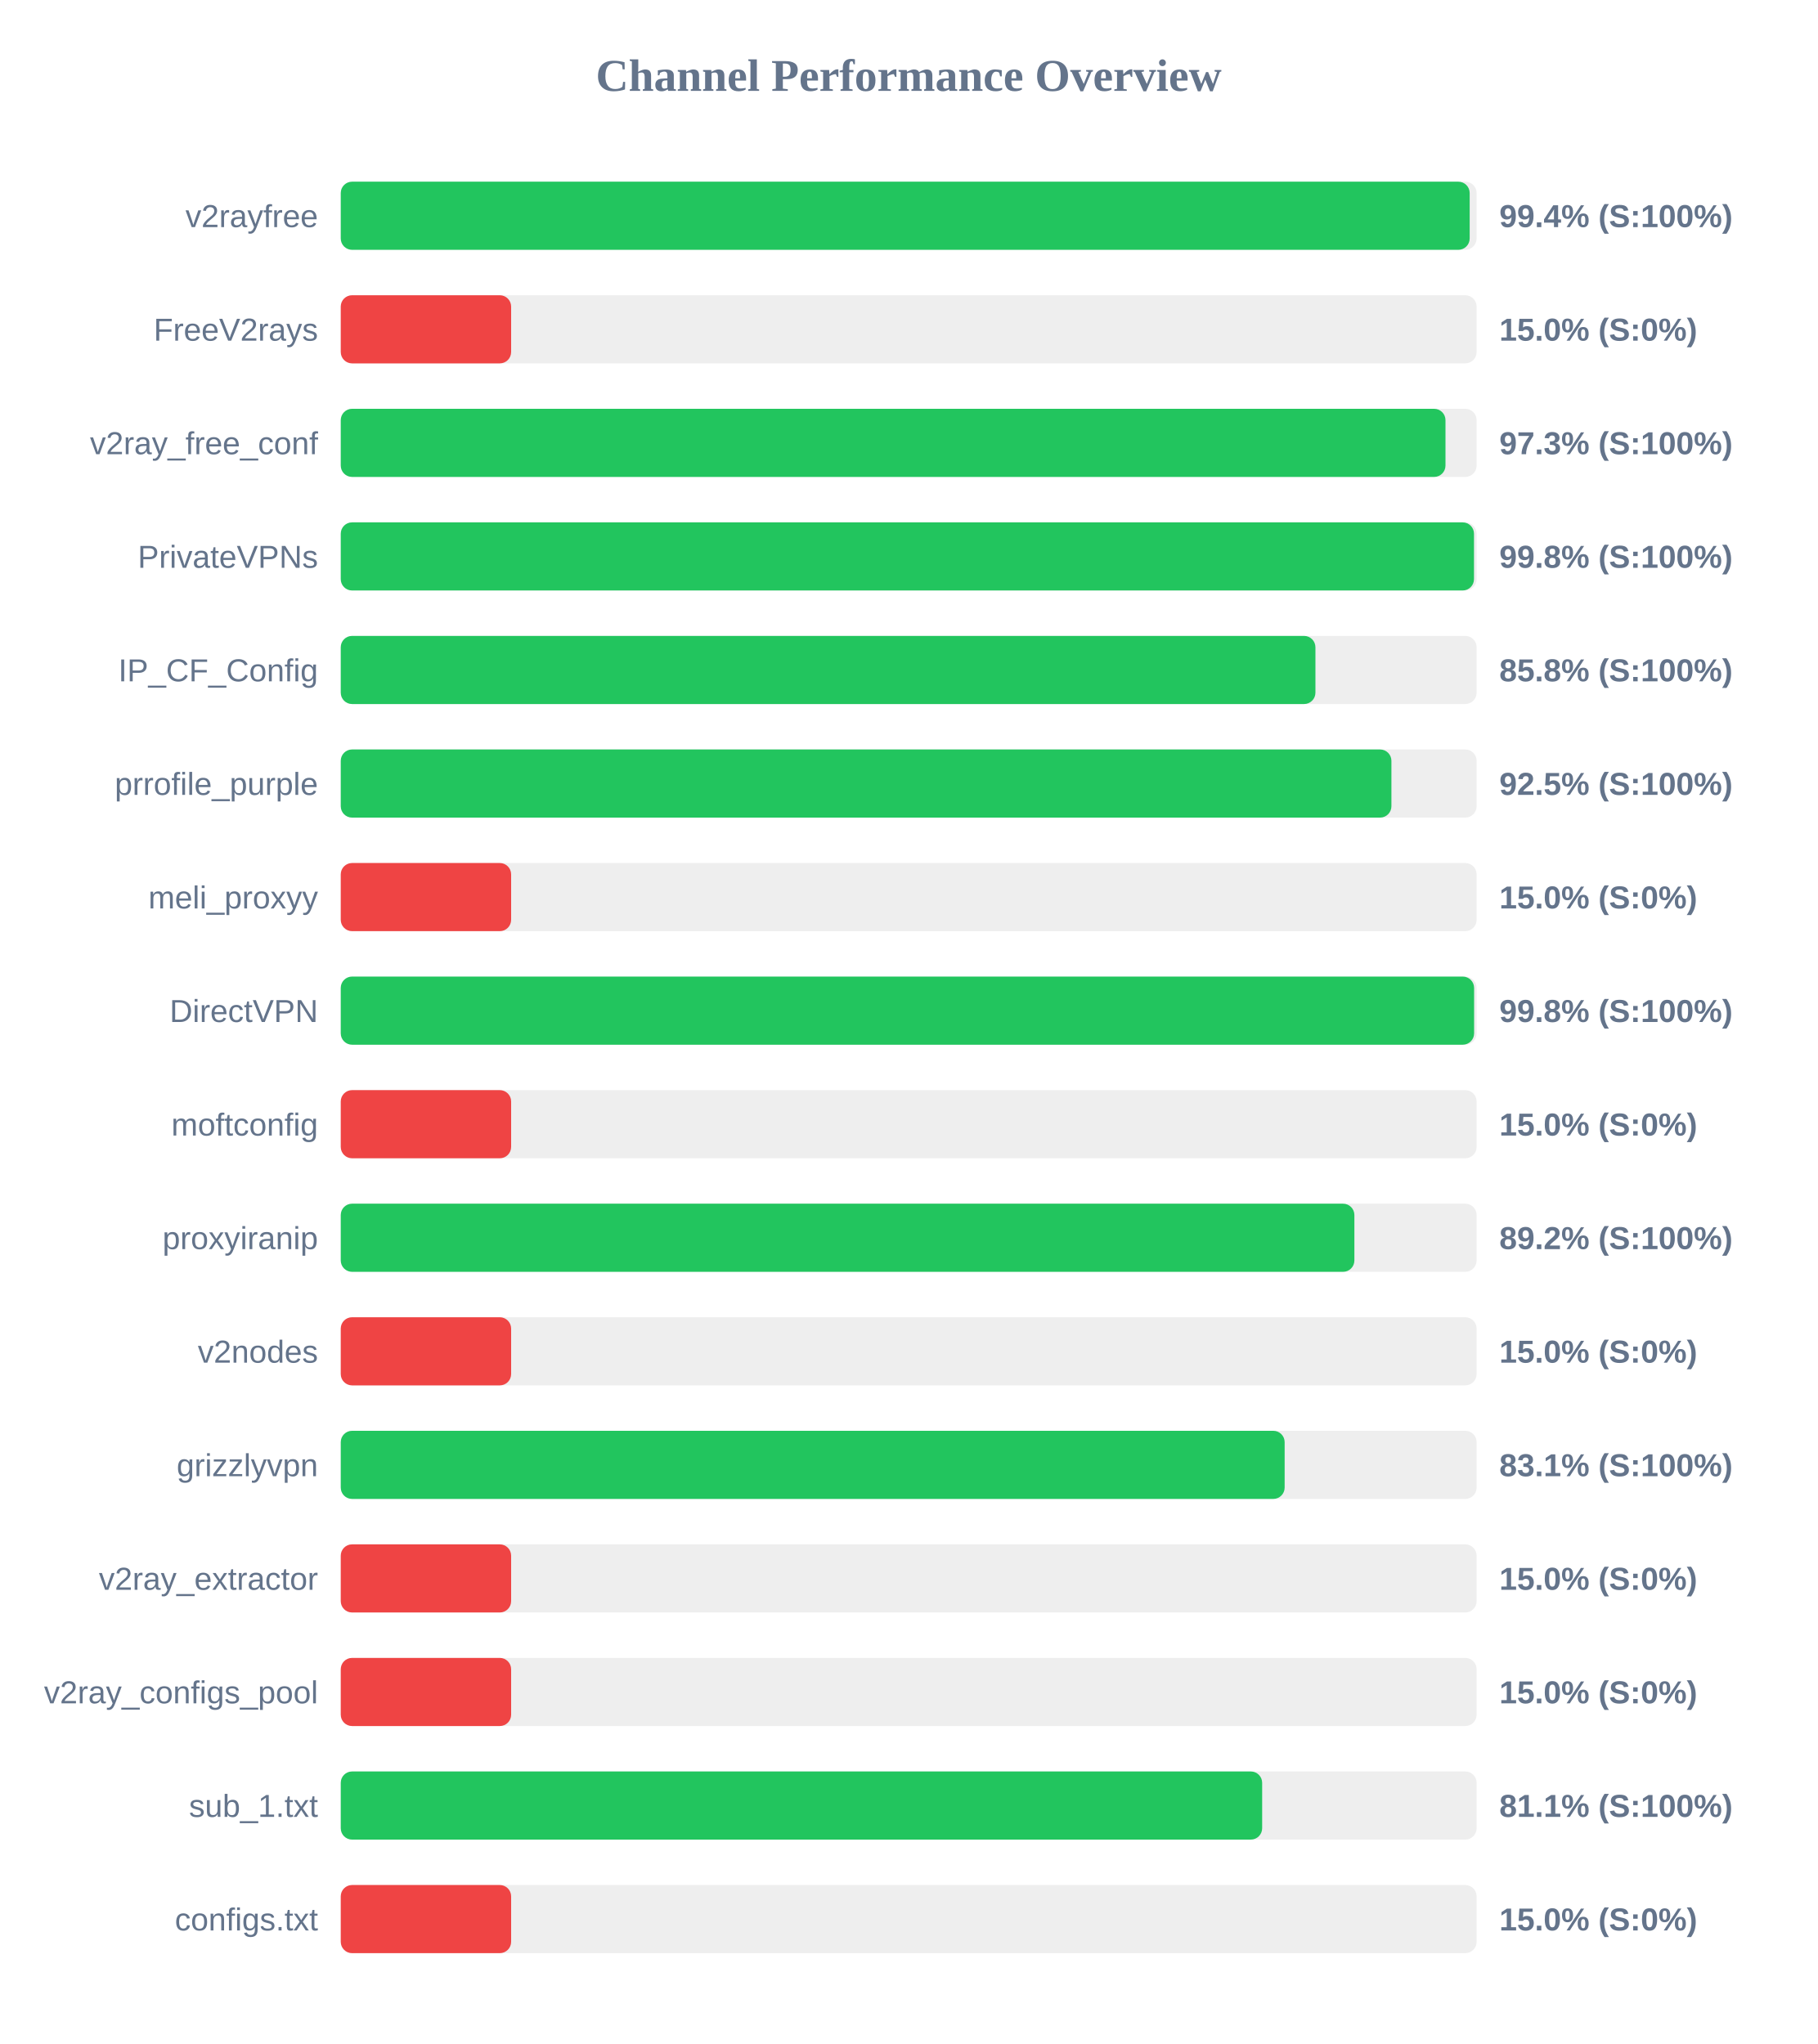
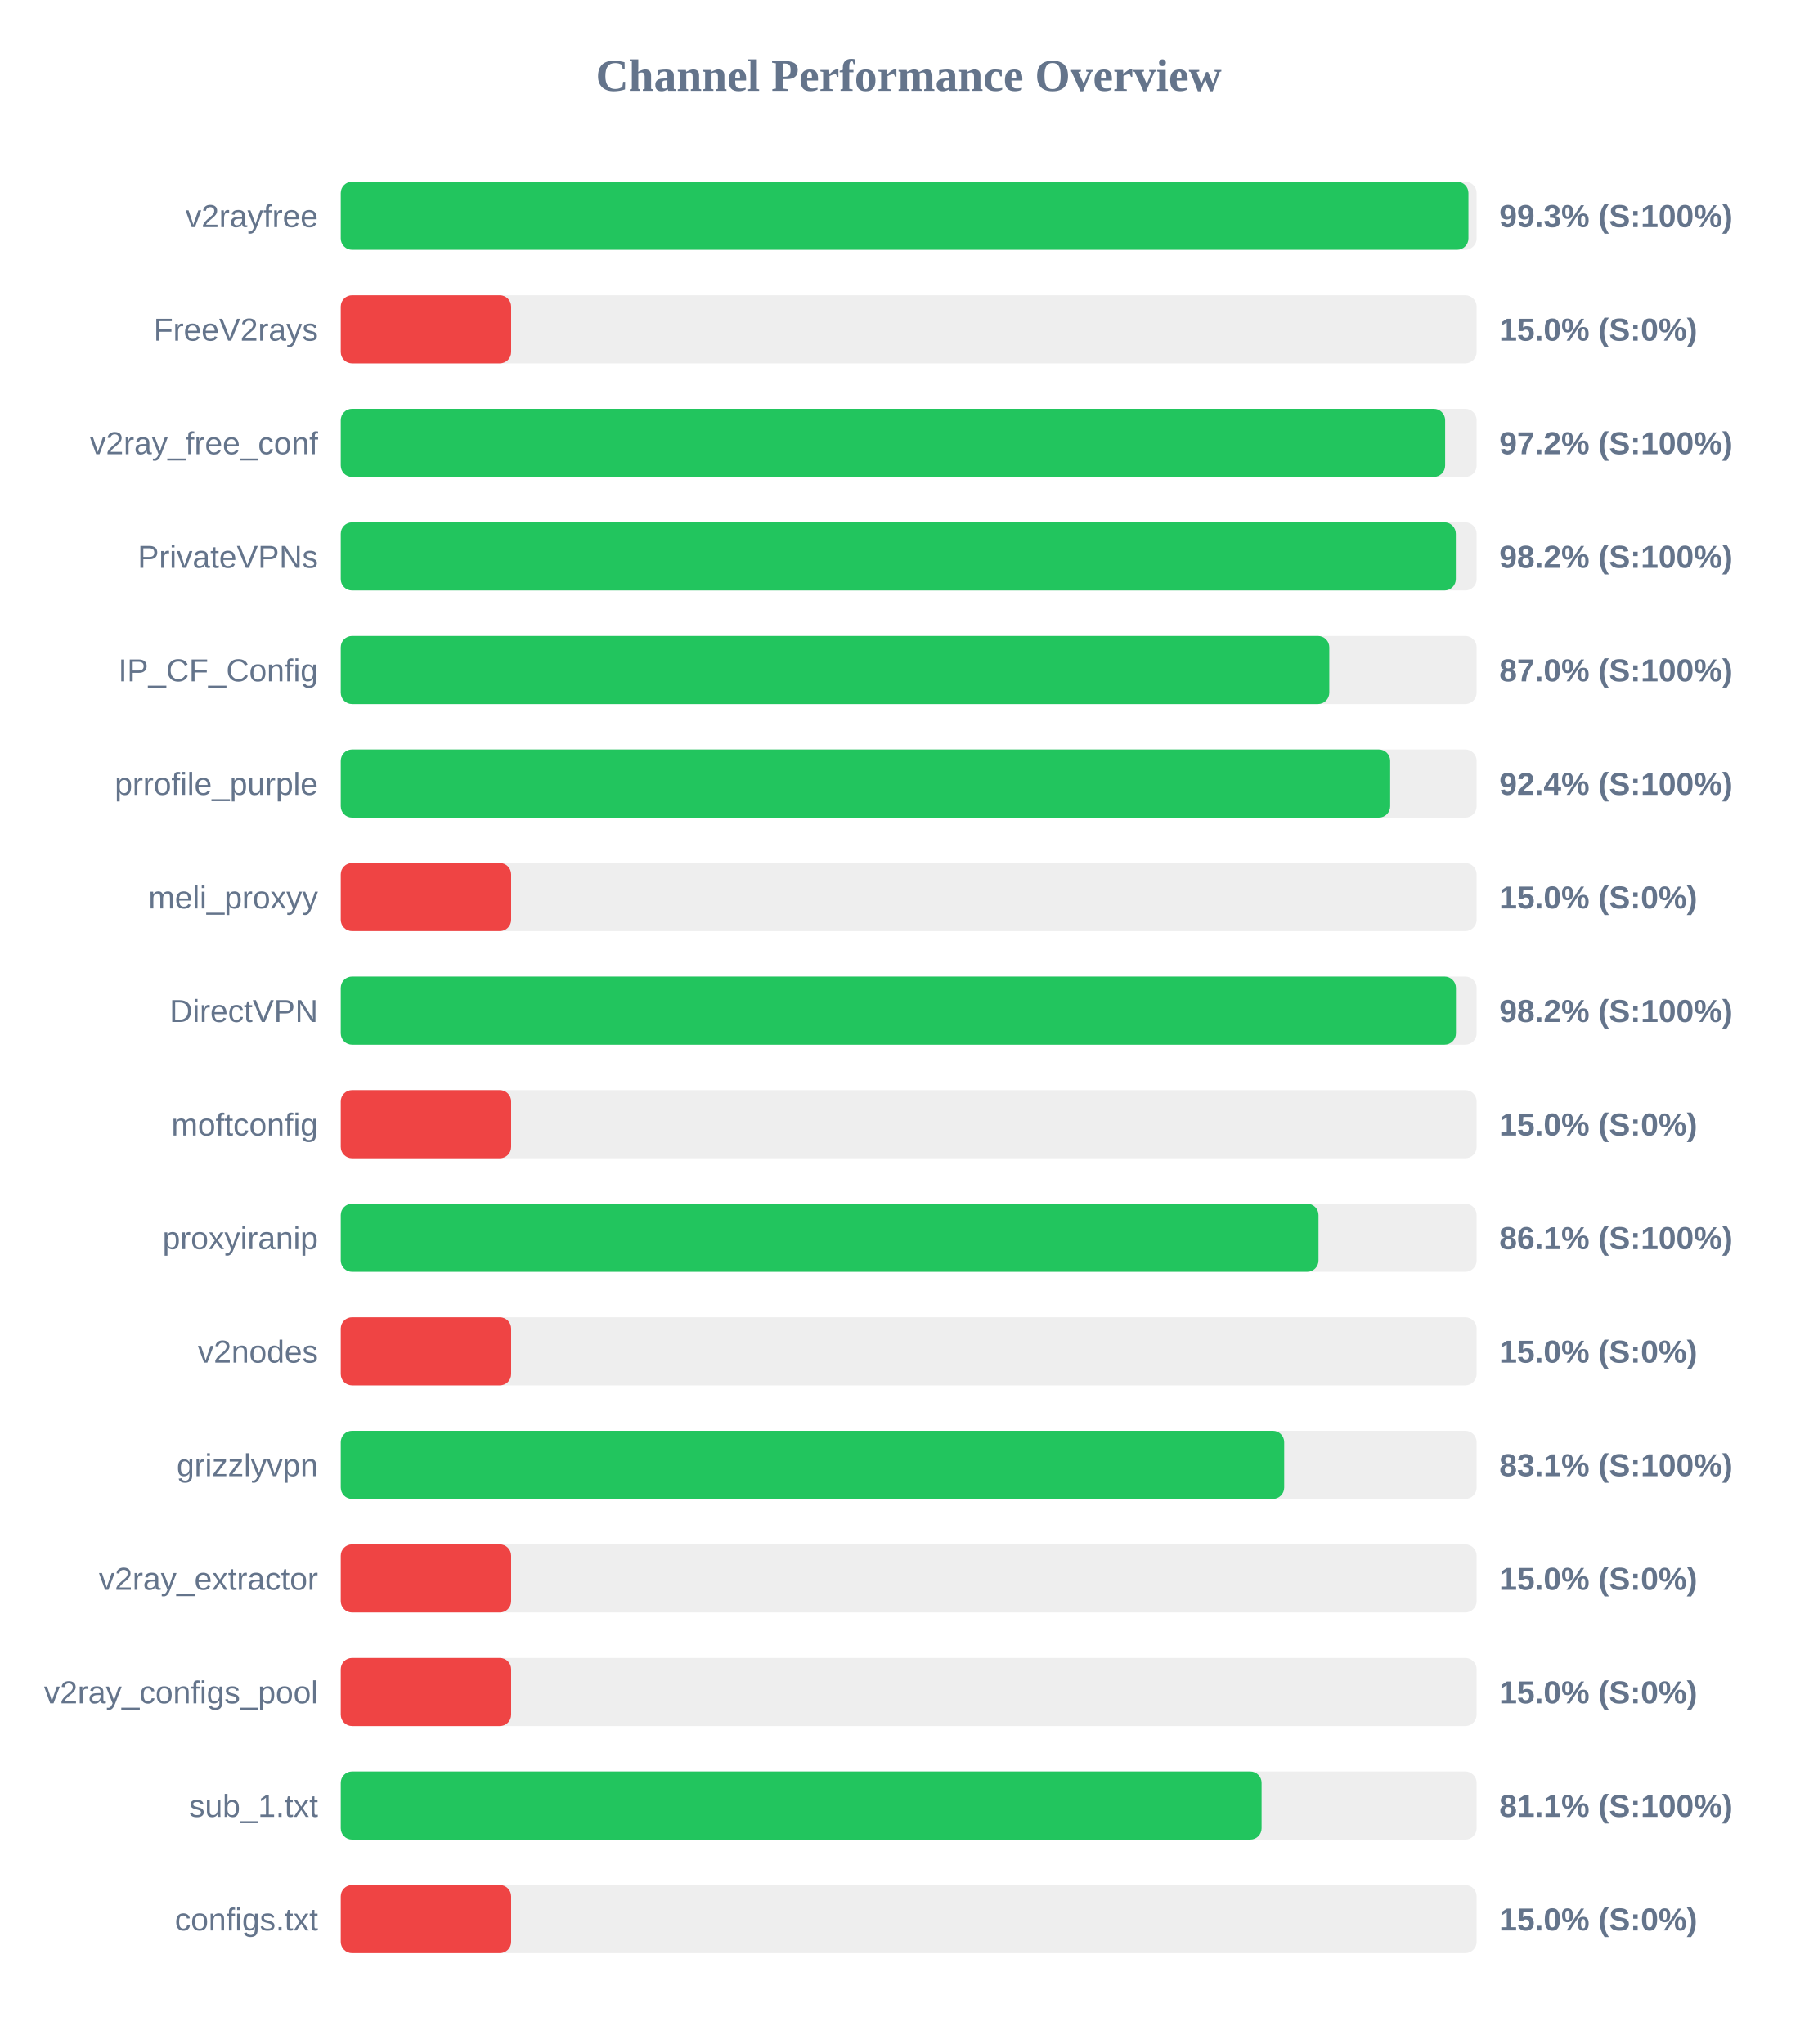
<svg xmlns="http://www.w3.org/2000/svg" width="800" height="900" version="1.1">
  <style>
        .row { font: 14px Arial; fill: #64748b; }
        .score { font: bold 14px Arial; fill: #64748b; }
    </style>
  <text x="400" y="40" text-anchor="middle" font-size="20px" font-weight="bold" fill="#64748b">Channel Performance Overview</text>
  <rect x="150" y="80" width="500" height="30" fill="#eee" rx="5" />
-   <rect x="150" y="80" width="496.95" height="30" fill="#22c55e" rx="5" />
+   <rect x="150" y="80" width="496.4" height="30" fill="#22c55e" rx="5" />
  <text x="140" y="100" text-anchor="end" class="row">v2rayfree</text>
-   <text x="660" y="100" text-anchor="start" class="score">99.4% (S:100%)</text>
+   <text x="660" y="100" text-anchor="start" class="score">99.3% (S:100%)</text>
  <rect x="150" y="130" width="500" height="30" fill="#eee" rx="5" />
  <rect x="150" y="130" width="75.0" height="30" fill="#ef4444" rx="5" />
  <text x="140" y="150" text-anchor="end" class="row">FreeV2rays</text>
  <text x="660" y="150" text-anchor="start" class="score">15.0% (S:0%)</text>
  <rect x="150" y="180" width="500" height="30" fill="#eee" rx="5" />
-   <rect x="150" y="180" width="486.3" height="30" fill="#22c55e" rx="5" />
+   <rect x="150" y="180" width="486.15" height="30" fill="#22c55e" rx="5" />
  <text x="140" y="200" text-anchor="end" class="row">v2ray_free_conf</text>
-   <text x="660" y="200" text-anchor="start" class="score">97.3% (S:100%)</text>
+   <text x="660" y="200" text-anchor="start" class="score">97.2% (S:100%)</text>
  <rect x="150" y="230" width="500" height="30" fill="#eee" rx="5" />
-   <rect x="150" y="230" width="498.85" height="30" fill="#22c55e" rx="5" />
+   <rect x="150" y="230" width="490.85" height="30" fill="#22c55e" rx="5" />
  <text x="140" y="250" text-anchor="end" class="row">PrivateVPNs</text>
-   <text x="660" y="250" text-anchor="start" class="score">99.8% (S:100%)</text>
+   <text x="660" y="250" text-anchor="start" class="score">98.2% (S:100%)</text>
  <rect x="150" y="280" width="500" height="30" fill="#eee" rx="5" />
-   <rect x="150" y="280" width="429.05" height="30" fill="#22c55e" rx="5" />
+   <rect x="150" y="280" width="435.15" height="30" fill="#22c55e" rx="5" />
  <text x="140" y="300" text-anchor="end" class="row">IP_CF_Config</text>
-   <text x="660" y="300" text-anchor="start" class="score">85.8% (S:100%)</text>
+   <text x="660" y="300" text-anchor="start" class="score">87.0% (S:100%)</text>
  <rect x="150" y="330" width="500" height="30" fill="#eee" rx="5" />
-   <rect x="150" y="330" width="462.5" height="30" fill="#22c55e" rx="5" />
+   <rect x="150" y="330" width="461.95" height="30" fill="#22c55e" rx="5" />
  <text x="140" y="350" text-anchor="end" class="row">prrofile_purple</text>
-   <text x="660" y="350" text-anchor="start" class="score">92.5% (S:100%)</text>
+   <text x="660" y="350" text-anchor="start" class="score">92.4% (S:100%)</text>
  <rect x="150" y="380" width="500" height="30" fill="#eee" rx="5" />
  <rect x="150" y="380" width="75.0" height="30" fill="#ef4444" rx="5" />
  <text x="140" y="400" text-anchor="end" class="row">meli_proxyy</text>
  <text x="660" y="400" text-anchor="start" class="score">15.0% (S:0%)</text>
  <rect x="150" y="430" width="500" height="30" fill="#eee" rx="5" />
-   <rect x="150" y="430" width="498.9" height="30" fill="#22c55e" rx="5" />
+   <rect x="150" y="430" width="490.9" height="30" fill="#22c55e" rx="5" />
  <text x="140" y="450" text-anchor="end" class="row">DirectVPN</text>
-   <text x="660" y="450" text-anchor="start" class="score">99.8% (S:100%)</text>
+   <text x="660" y="450" text-anchor="start" class="score">98.2% (S:100%)</text>
  <rect x="150" y="480" width="500" height="30" fill="#eee" rx="5" />
  <rect x="150" y="480" width="75.0" height="30" fill="#ef4444" rx="5" />
  <text x="140" y="500" text-anchor="end" class="row">moftconfig</text>
  <text x="660" y="500" text-anchor="start" class="score">15.0% (S:0%)</text>
  <rect x="150" y="530" width="500" height="30" fill="#eee" rx="5" />
-   <rect x="150" y="530" width="446.2" height="30" fill="#22c55e" rx="5" />
+   <rect x="150" y="530" width="430.4" height="30" fill="#22c55e" rx="5" />
  <text x="140" y="550" text-anchor="end" class="row">proxyiranip</text>
-   <text x="660" y="550" text-anchor="start" class="score">89.2% (S:100%)</text>
+   <text x="660" y="550" text-anchor="start" class="score">86.1% (S:100%)</text>
  <rect x="150" y="580" width="500" height="30" fill="#eee" rx="5" />
  <rect x="150" y="580" width="75.0" height="30" fill="#ef4444" rx="5" />
  <text x="140" y="600" text-anchor="end" class="row">v2nodes</text>
  <text x="660" y="600" text-anchor="start" class="score">15.0% (S:0%)</text>
  <rect x="150" y="630" width="500" height="30" fill="#eee" rx="5" />
-   <rect x="150" y="630" width="415.5" height="30" fill="#22c55e" rx="5" />
+   <rect x="150" y="630" width="415.3" height="30" fill="#22c55e" rx="5" />
  <text x="140" y="650" text-anchor="end" class="row">grizzlyvpn</text>
  <text x="660" y="650" text-anchor="start" class="score">83.1% (S:100%)</text>
  <rect x="150" y="680" width="500" height="30" fill="#eee" rx="5" />
  <rect x="150" y="680" width="75.0" height="30" fill="#ef4444" rx="5" />
  <text x="140" y="700" text-anchor="end" class="row">v2ray_extractor</text>
  <text x="660" y="700" text-anchor="start" class="score">15.0% (S:0%)</text>
  <rect x="150" y="730" width="500" height="30" fill="#eee" rx="5" />
  <rect x="150" y="730" width="75.0" height="30" fill="#ef4444" rx="5" />
  <text x="140" y="750" text-anchor="end" class="row">v2ray_configs_pool</text>
  <text x="660" y="750" text-anchor="start" class="score">15.0% (S:0%)</text>
  <rect x="150" y="780" width="500" height="30" fill="#eee" rx="5" />
-   <rect x="150" y="780" width="405.6" height="30" fill="#22c55e" rx="5" />
+   <rect x="150" y="780" width="405.35" height="30" fill="#22c55e" rx="5" />
  <text x="140" y="800" text-anchor="end" class="row">sub_1.txt</text>
  <text x="660" y="800" text-anchor="start" class="score">81.1% (S:100%)</text>
  <rect x="150" y="830" width="500" height="30" fill="#eee" rx="5" />
  <rect x="150" y="830" width="75.0" height="30" fill="#ef4444" rx="5" />
  <text x="140" y="850" text-anchor="end" class="row">configs.txt</text>
  <text x="660" y="850" text-anchor="start" class="score">15.0% (S:0%)</text>
</svg>
